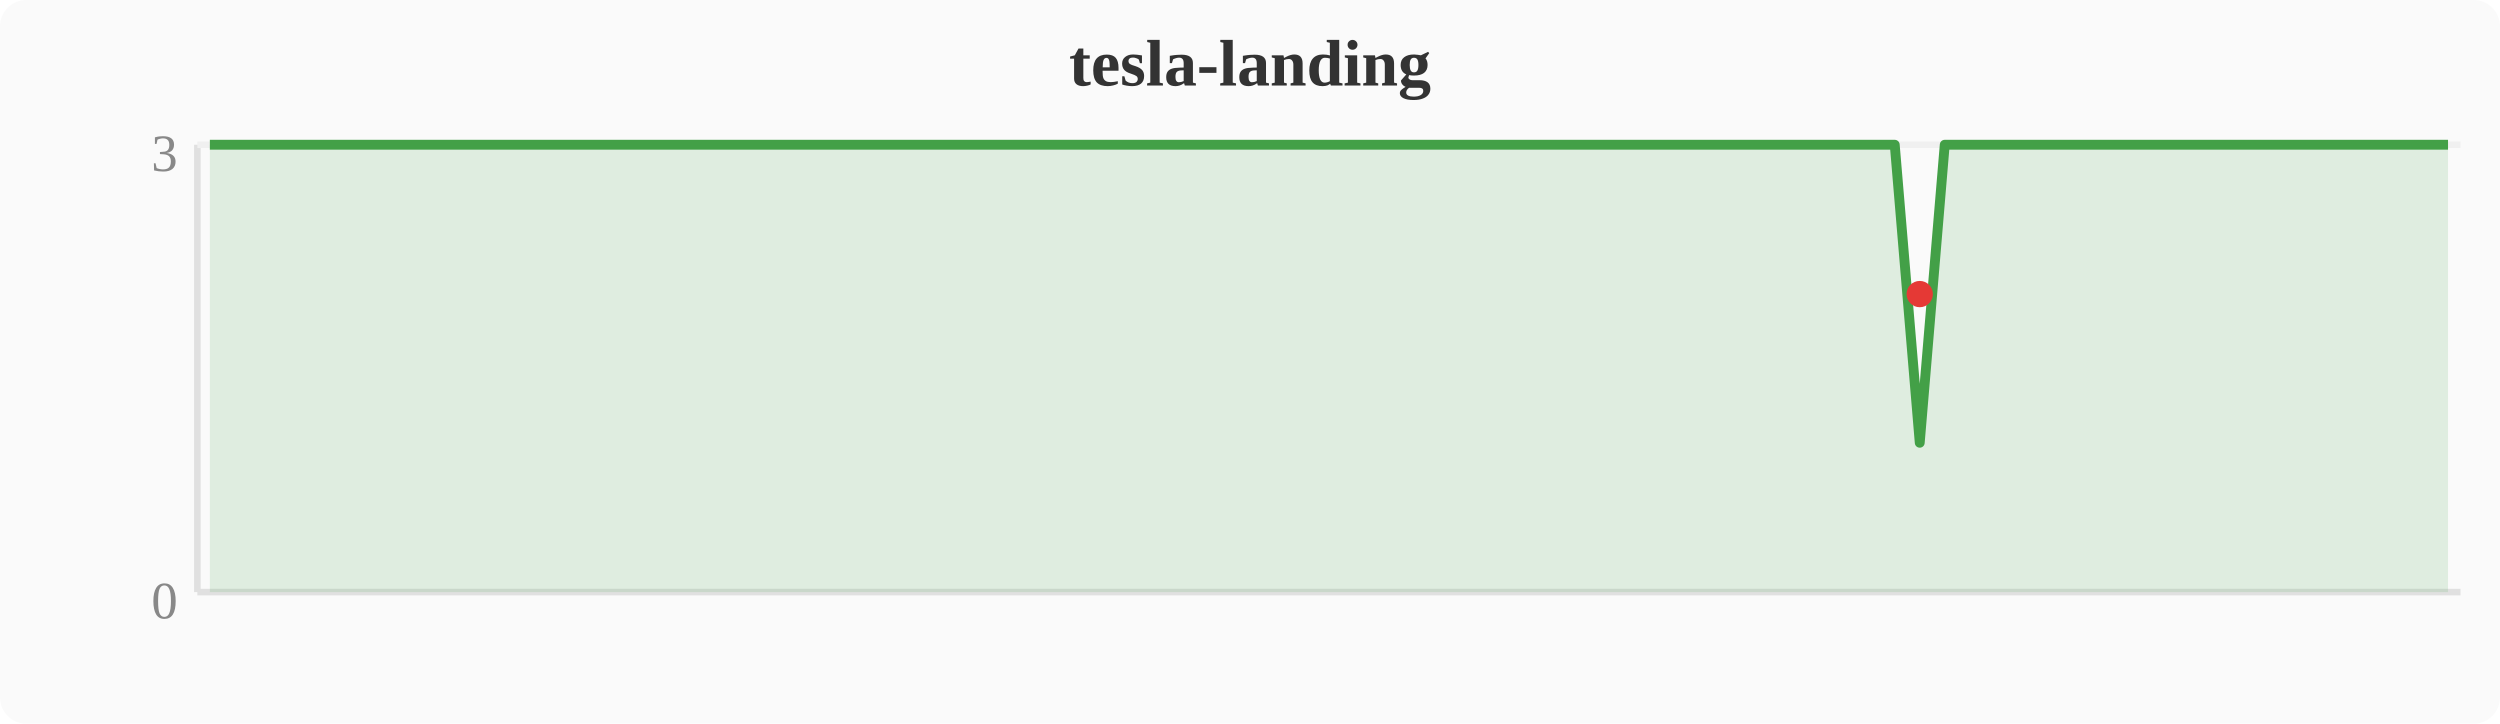
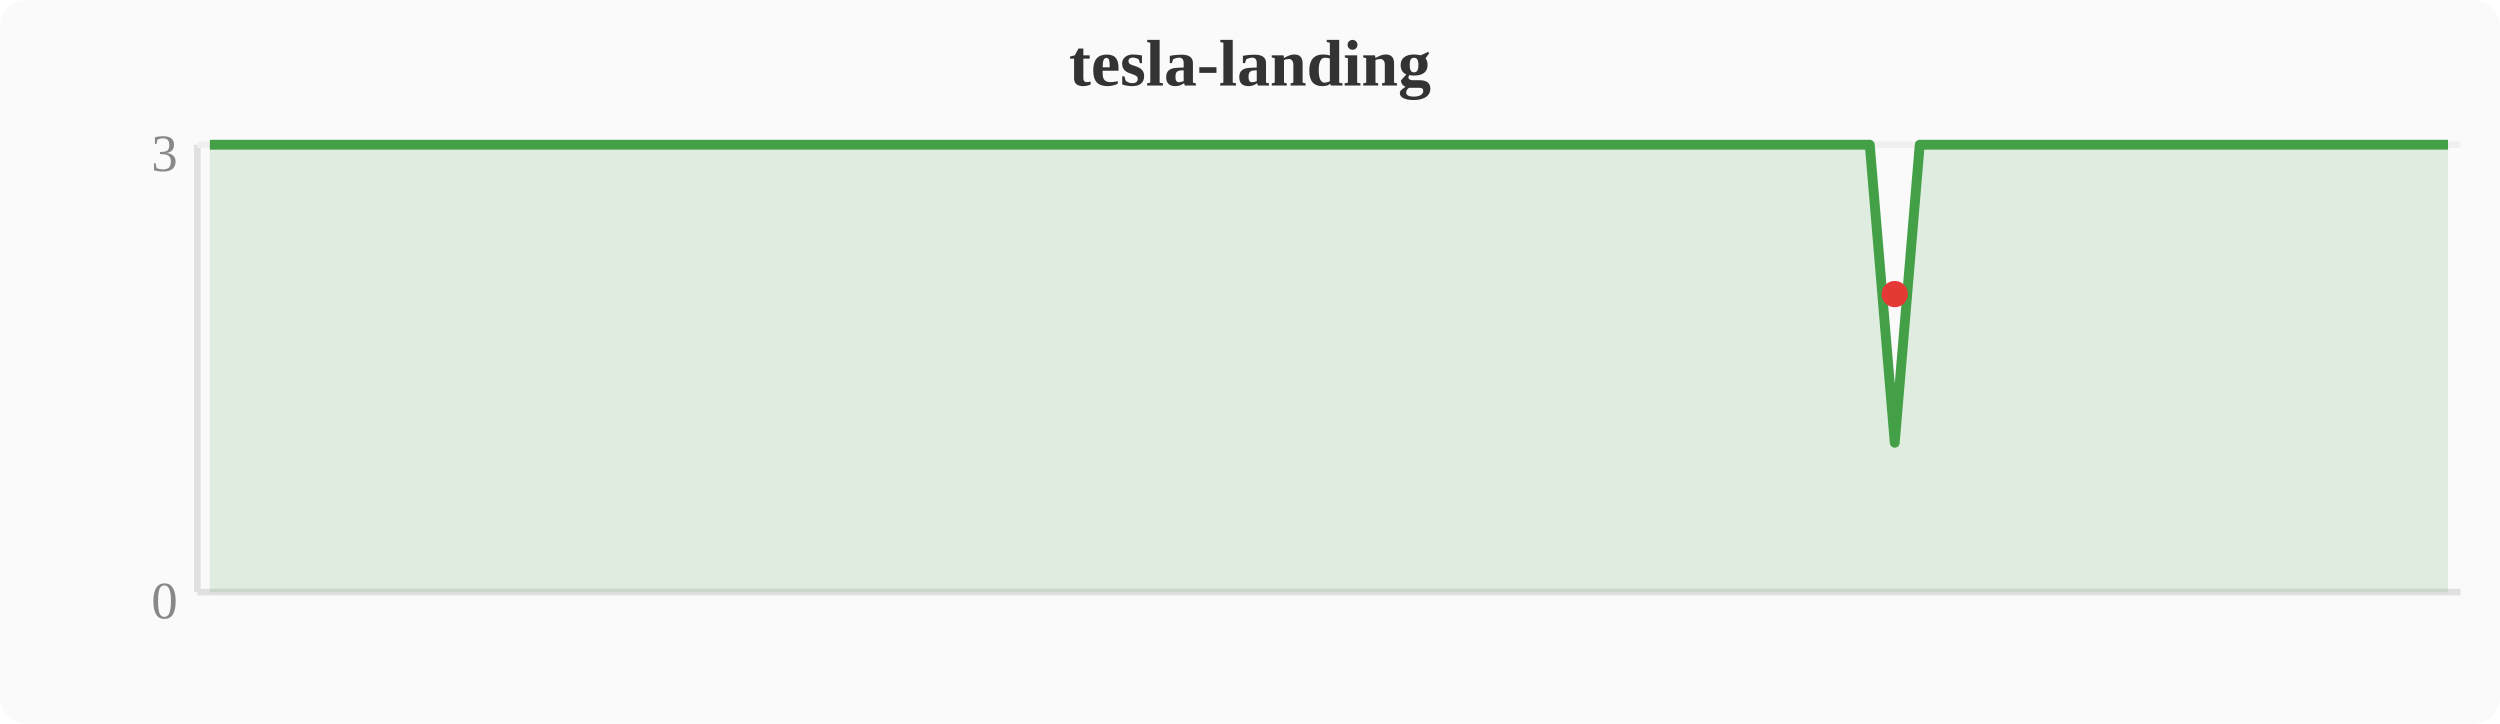
<svg xmlns="http://www.w3.org/2000/svg" width="380" height="110" viewBox="0 0 380 110">
  <rect width="380" height="110" fill="#fafafa" rx="4" />
  <text x="190" y="13" text-anchor="middle" font-size="10" font-weight="bold" fill="#333">tesla-landing</text>
  <line x1="30" y1="22" x2="30" y2="90" stroke="#e0e0e0" stroke-width="1" />
  <line x1="30" y1="90" x2="374" y2="90" stroke="#e0e0e0" stroke-width="1" />
  <line x1="30" y1="22" x2="374" y2="22" stroke="#f0f0f0" stroke-width="1" />
  <text x="27" y="94" text-anchor="end" font-size="8" fill="#888">0</text>
  <text x="27" y="26" text-anchor="end" font-size="8" fill="#888">3</text>
-   <polygon points="31.9,22.0 35.7,22.0 39.6,22.0 43.4,22.0 47.2,22.0 51.0,22.0 54.8,22.0 58.7,22.0 62.5,22.0 66.3,22.0 70.1,22.0 74.0,22.0 77.8,22.0 81.6,22.0 85.4,22.0 89.2,22.0 93.1,22.0 96.9,22.0 100.7,22.0 104.5,22.0 108.4,22.0 112.2,22.0 116.0,22.0 119.8,22.0 123.6,22.0 127.5,22.0 131.3,22.0 135.1,22.0 138.9,22.0 142.8,22.0 146.6,22.0 150.4,22.0 154.2,22.0 158.0,22.0 161.9,22.0 165.7,22.0 169.5,22.0 173.3,22.0 177.2,22.0 181.0,22.0 184.8,22.0 188.6,22.0 192.4,22.0 196.3,22.0 200.1,22.0 203.9,22.0 207.7,22.0 211.6,22.0 215.4,22.0 219.2,22.0 223.0,22.0 226.8,22.0 230.7,22.0 234.5,22.0 238.3,22.0 242.1,22.0 246.0,22.0 249.8,22.0 253.6,22.0 257.4,22.0 261.2,22.0 265.1,22.0 268.9,22.0 272.7,22.0 276.5,22.0 280.4,22.0 284.2,22.0 288.0,22.0 291.8,67.3 295.6,22.0 299.5,22.0 303.3,22.0 307.1,22.0 310.9,22.0 314.8,22.0 318.6,22.0 322.4,22.0 326.2,22.0 330.0,22.0 333.9,22.0 337.7,22.0 341.5,22.0 345.3,22.0 349.2,22.0 353.0,22.0 356.8,22.0 360.6,22.0 364.4,22.0 368.3,22.0 372.1,22.0 372.1,90 31.9,90" fill="#43a047" opacity="0.15" />
-   <polyline points="31.9,22.0 35.7,22.0 39.6,22.0 43.4,22.0 47.2,22.0 51.0,22.0 54.8,22.0 58.7,22.0 62.5,22.0 66.3,22.0 70.1,22.0 74.0,22.0 77.8,22.0 81.6,22.0 85.4,22.0 89.2,22.0 93.1,22.0 96.9,22.0 100.7,22.0 104.5,22.0 108.4,22.0 112.2,22.0 116.0,22.0 119.8,22.0 123.6,22.0 127.5,22.0 131.3,22.0 135.1,22.0 138.9,22.0 142.8,22.0 146.6,22.0 150.4,22.0 154.2,22.0 158.0,22.0 161.9,22.0 165.7,22.0 169.5,22.0 173.3,22.0 177.2,22.0 181.0,22.0 184.8,22.0 188.6,22.0 192.4,22.0 196.3,22.0 200.1,22.0 203.9,22.0 207.7,22.0 211.6,22.0 215.4,22.0 219.2,22.0 223.0,22.0 226.8,22.0 230.7,22.0 234.5,22.0 238.3,22.0 242.1,22.0 246.0,22.0 249.8,22.0 253.6,22.0 257.4,22.0 261.2,22.0 265.1,22.0 268.9,22.0 272.7,22.0 276.5,22.0 280.4,22.0 284.2,22.0 288.0,22.0 291.8,67.3 295.6,22.0 299.5,22.0 303.3,22.0 307.1,22.0 310.9,22.0 314.8,22.0 318.6,22.0 322.4,22.0 326.2,22.0 330.0,22.0 333.9,22.0 337.7,22.0 341.5,22.0 345.3,22.0 349.2,22.0 353.0,22.0 356.8,22.0 360.6,22.0 364.4,22.0 368.3,22.0 372.1,22.0" fill="none" stroke="#43a047" stroke-width="1.5" stroke-linejoin="round" />
-   <circle cx="291.8" cy="44.7" r="2" fill="#e53935" />
+   <polygon points="31.9,22.0 35.7,22.0 39.6,22.0 43.4,22.0 47.2,22.0 51.0,22.0 54.8,22.0 58.7,22.0 62.5,22.0 66.3,22.0 70.1,22.0 74.0,22.0 77.8,22.0 81.6,22.0 85.4,22.0 89.2,22.0 93.1,22.0 96.9,22.0 100.7,22.0 104.5,22.0 108.4,22.0 112.2,22.0 116.0,22.0 119.8,22.0 123.6,22.0 127.5,22.0 131.3,22.0 135.1,22.0 138.9,22.0 142.8,22.0 146.6,22.0 150.4,22.0 154.2,22.0 158.0,22.0 161.9,22.0 165.7,22.0 169.5,22.0 173.3,22.0 177.2,22.0 181.0,22.0 184.8,22.0 188.6,22.0 192.4,22.0 196.3,22.0 200.1,22.0 203.9,22.0 207.7,22.0 211.6,22.0 215.4,22.0 219.2,22.0 223.0,22.0 226.8,22.0 230.7,22.0 234.5,22.0 238.3,22.0 242.1,22.0 246.0,22.0 249.8,22.0 253.6,22.0 257.4,22.0 261.2,22.0 265.1,22.0 268.9,22.0 272.7,22.0 276.5,22.0 280.4,22.0 284.2,22.0 288.0,67.3 291.8,22.0 295.6,22.0 299.5,22.0 303.3,22.0 307.1,22.0 310.9,22.0 314.8,22.0 318.6,22.0 322.4,22.0 326.2,22.0 330.0,22.0 333.9,22.0 337.7,22.0 341.5,22.0 345.3,22.0 349.2,22.0 353.0,22.0 356.8,22.0 360.6,22.0 364.4,22.0 368.3,22.0 372.1,22.0 372.1,90 31.9,90" fill="#43a047" opacity="0.15" />
+   <polyline points="31.9,22.0 35.7,22.0 39.6,22.0 43.4,22.0 47.2,22.0 51.0,22.0 54.8,22.0 58.7,22.0 62.5,22.0 66.3,22.0 70.1,22.0 74.0,22.0 77.8,22.0 81.6,22.0 85.4,22.0 89.2,22.0 93.1,22.0 96.9,22.0 100.7,22.0 104.5,22.0 108.4,22.0 112.2,22.0 116.0,22.0 119.8,22.0 123.6,22.0 127.5,22.0 131.3,22.0 135.1,22.0 138.9,22.0 142.8,22.0 146.6,22.0 150.4,22.0 154.2,22.0 158.0,22.0 161.9,22.0 165.7,22.0 169.5,22.0 173.3,22.0 177.2,22.0 181.0,22.0 184.8,22.0 188.6,22.0 192.4,22.0 196.3,22.0 200.1,22.0 203.9,22.0 207.7,22.0 211.6,22.0 215.4,22.0 219.2,22.0 223.0,22.0 226.8,22.0 230.7,22.0 234.5,22.0 238.3,22.0 242.1,22.0 246.0,22.0 249.8,22.0 253.6,22.0 257.4,22.0 261.2,22.0 265.1,22.0 268.9,22.0 272.7,22.0 276.5,22.0 280.4,22.0 284.2,22.0 288.0,67.3 291.8,22.0 295.6,22.0 299.5,22.0 303.3,22.0 307.1,22.0 310.9,22.0 314.8,22.0 318.6,22.0 322.4,22.0 326.2,22.0 330.0,22.0 333.9,22.0 337.7,22.0 341.5,22.0 345.3,22.0 349.2,22.0 353.0,22.0 356.8,22.0 360.6,22.0 364.4,22.0 368.3,22.0 372.1,22.0" fill="none" stroke="#43a047" stroke-width="1.5" stroke-linejoin="round" />
+   <circle cx="288.0" cy="44.7" r="2" fill="#e53935" />
</svg>
